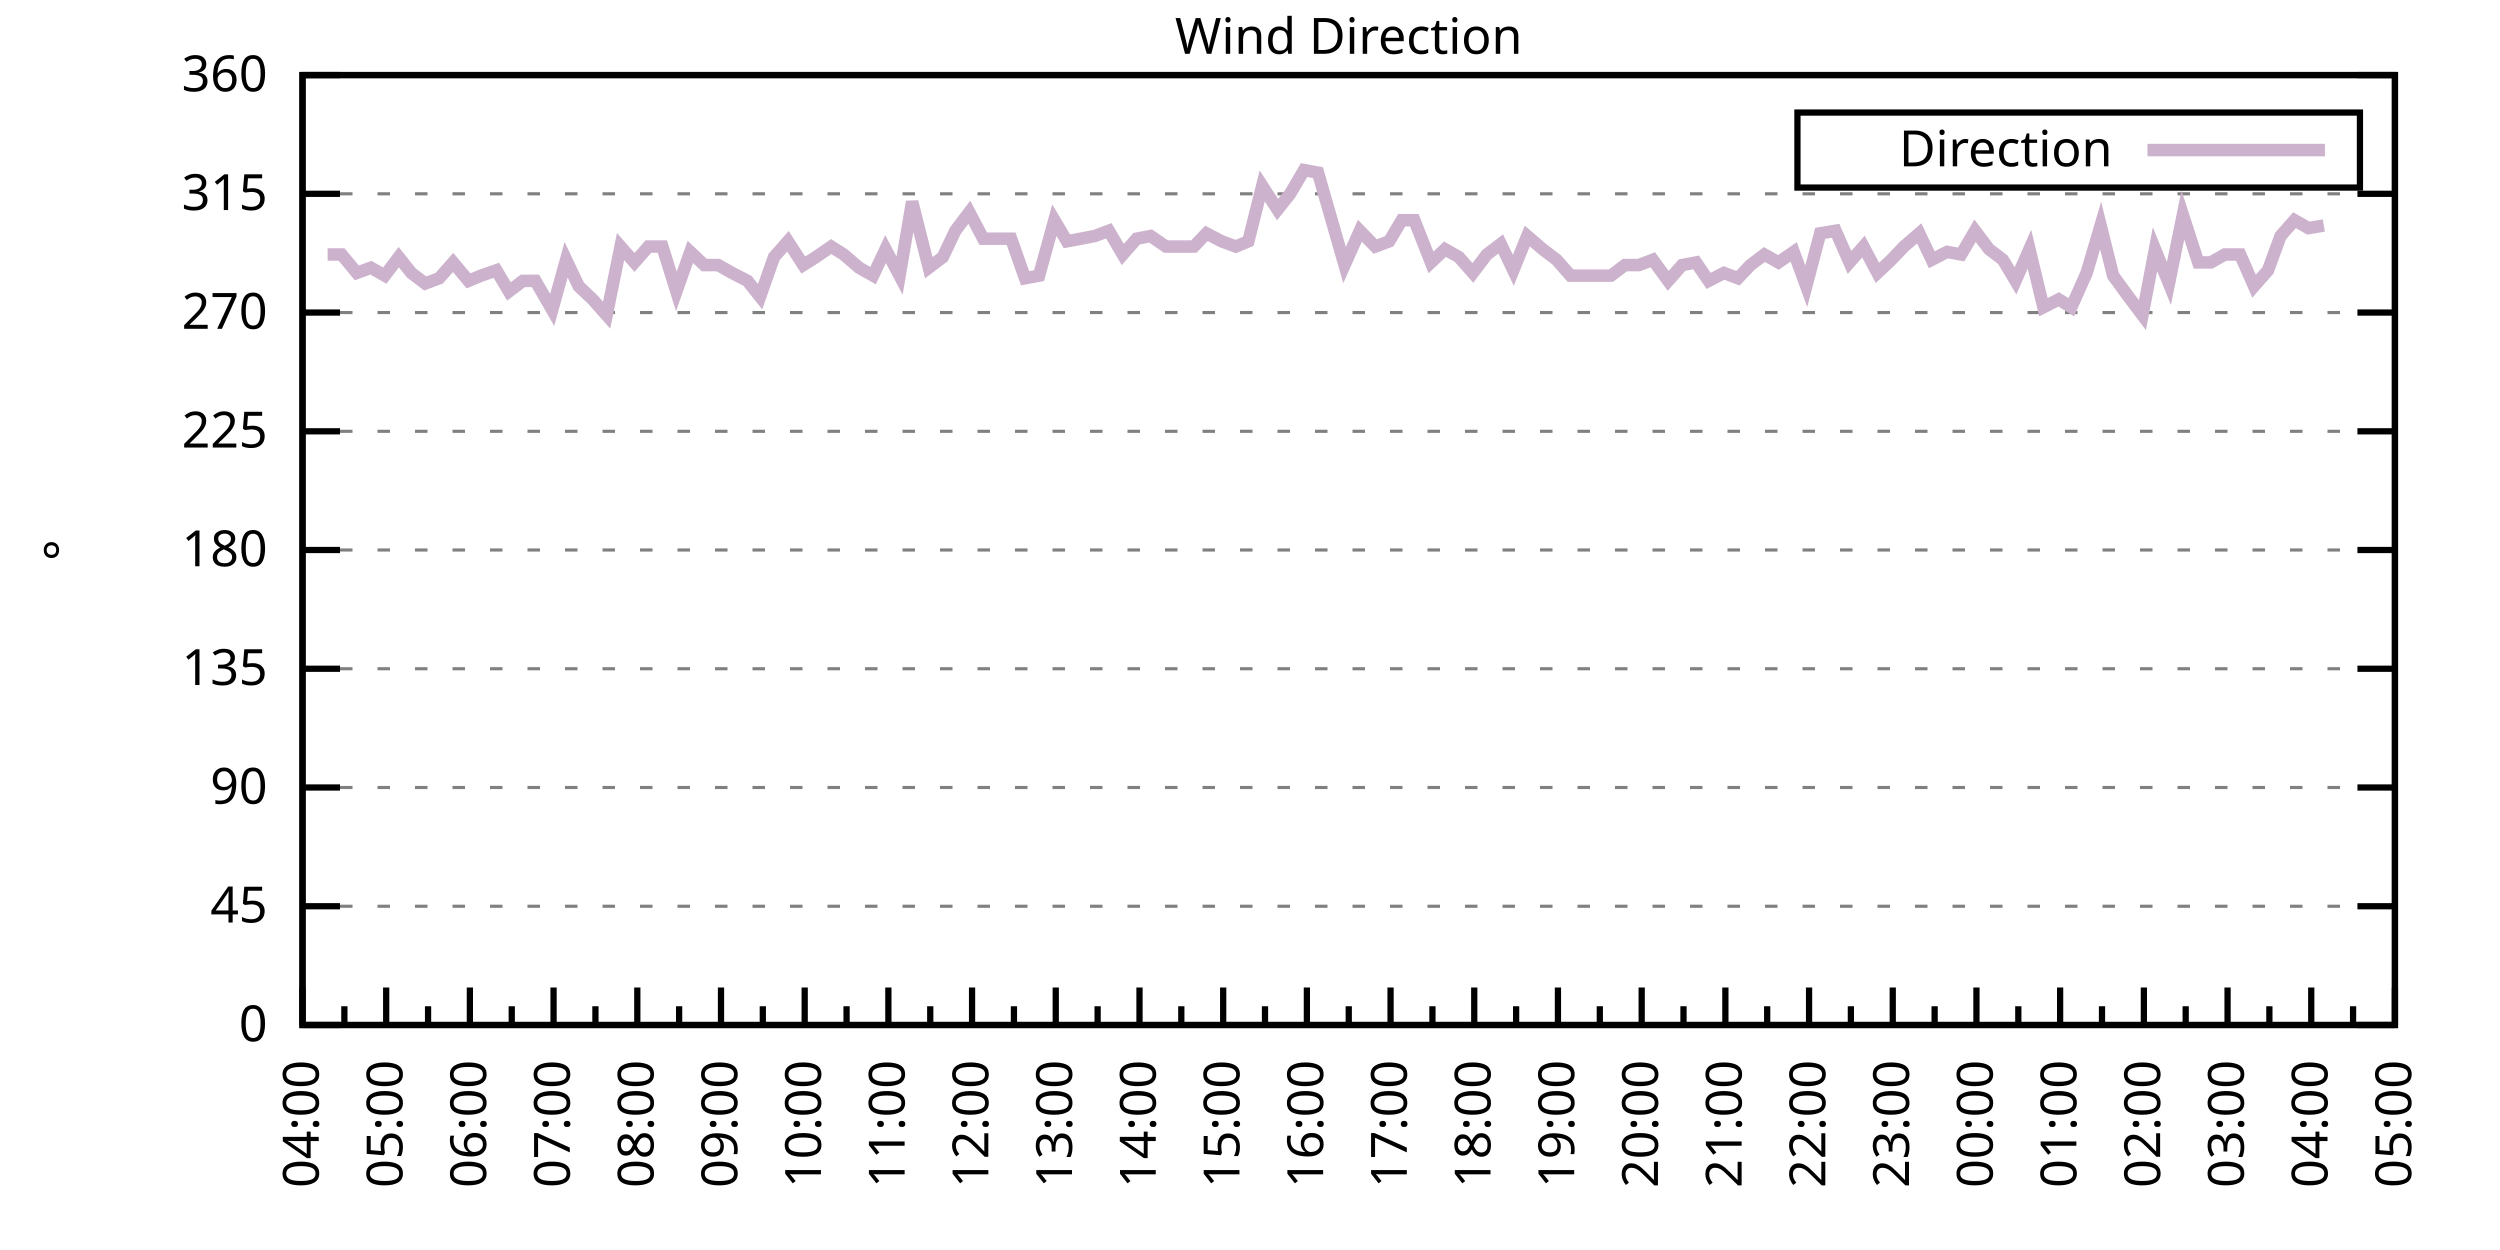
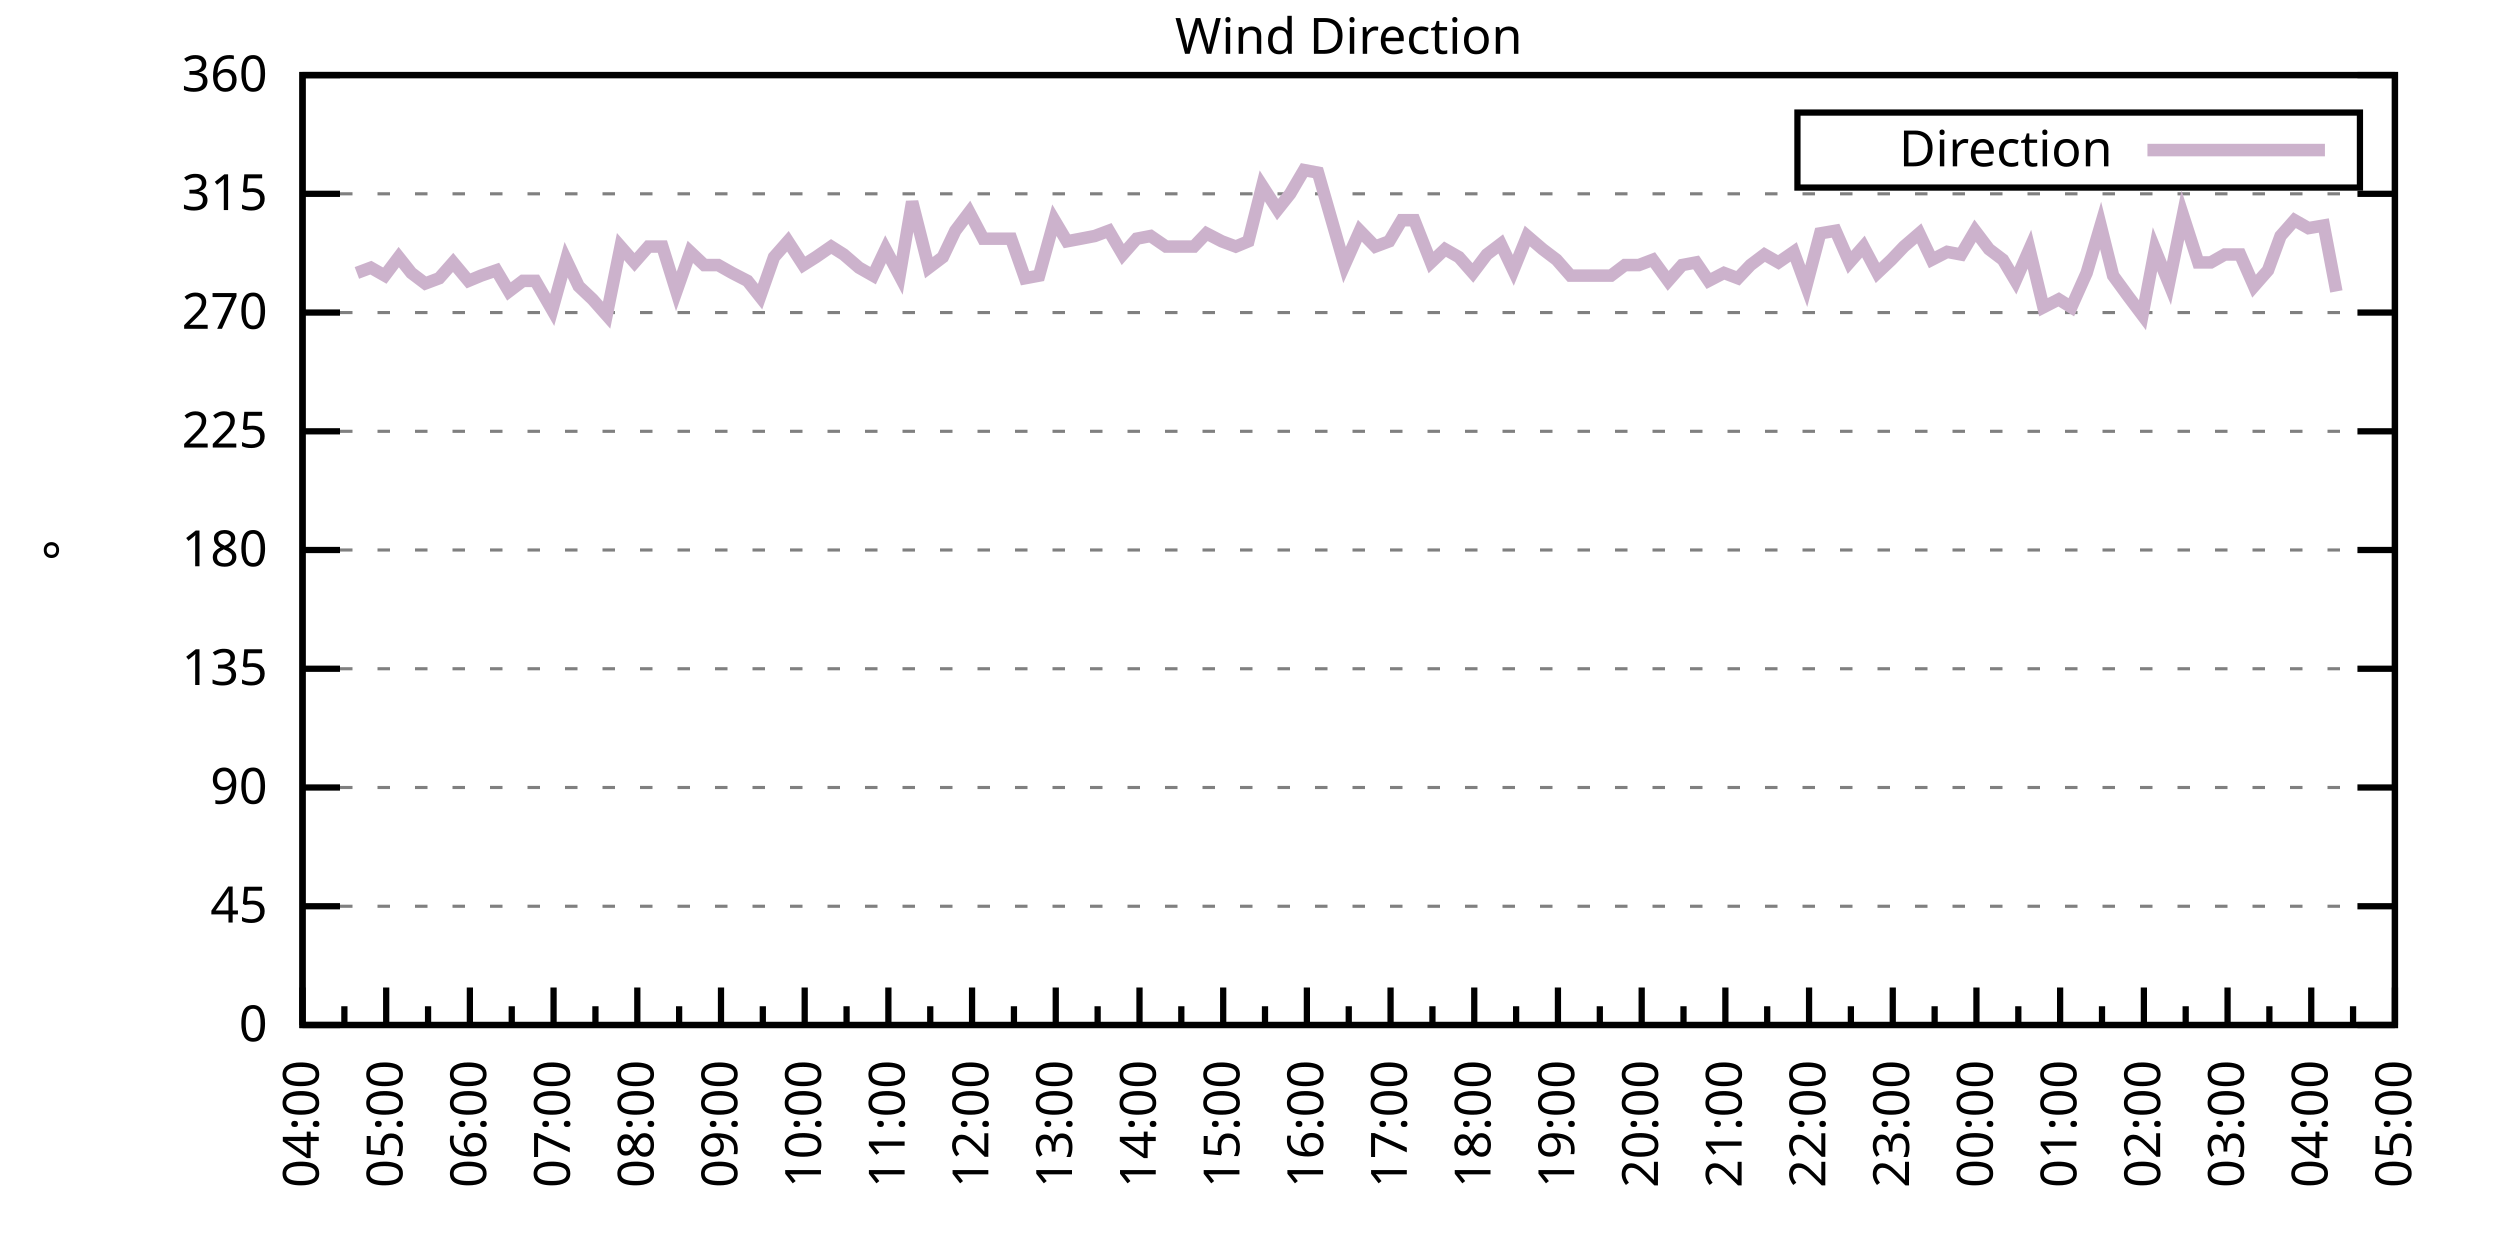
<svg xmlns="http://www.w3.org/2000/svg" xmlns:xlink="http://www.w3.org/1999/xlink" width="400" height="200" viewBox="0 0 400 200">
  <g id="gnuplot_canvas">
    <rect x="0" y="0" width="400" height="200" fill="none" />
    <defs>
      <circle id="gpDot" r="0.5" stroke-width="0.5" stroke="currentColor" />
      <path id="gpPt0" stroke-width="0.333" stroke="currentColor" d="M-1,0 h2 M0,-1 v2" />
      <path id="gpPt1" stroke-width="0.333" stroke="currentColor" d="M-1,-1 L1,1 M1,-1 L-1,1" />
      <path id="gpPt2" stroke-width="0.333" stroke="currentColor" d="M-1,0 L1,0 M0,-1 L0,1 M-1,-1 L1,1 M-1,1 L1,-1" />
      <rect id="gpPt3" stroke-width="0.333" stroke="currentColor" x="-1" y="-1" width="2" height="2" />
      <rect id="gpPt4" stroke-width="0.333" stroke="currentColor" fill="currentColor" x="-1" y="-1" width="2" height="2" />
      <circle id="gpPt5" stroke-width="0.333" stroke="currentColor" cx="0" cy="0" r="1" />
      <use xlink:href="#gpPt5" id="gpPt6" fill="currentColor" stroke="none" />
      <path id="gpPt7" stroke-width="0.333" stroke="currentColor" d="M0,-1.33 L-1.33,0.67 L1.33,0.67 z" />
      <use xlink:href="#gpPt7" id="gpPt8" fill="currentColor" stroke="none" />
      <use xlink:href="#gpPt7" id="gpPt9" stroke="currentColor" transform="rotate(180)" />
      <use xlink:href="#gpPt9" id="gpPt10" fill="currentColor" stroke="none" />
      <use xlink:href="#gpPt3" id="gpPt11" stroke="currentColor" transform="rotate(45)" />
      <use xlink:href="#gpPt11" id="gpPt12" fill="currentColor" stroke="none" />
      <path id="gpPt13" stroke-width="0.333" stroke="currentColor" d="M0,1.330 L1.265,0.411 L0.782,-1.067 L-0.782,-1.076 L-1.265,0.411 z" />
      <use xlink:href="#gpPt13" id="gpPt14" fill="currentColor" stroke="none" />
      <filter id="textbox" filterUnits="objectBoundingBox" x="0" y="0" height="1" width="1">
        <feFlood flood-color="white" flood-opacity="1" result="bgnd" />
        <feComposite in="SourceGraphic" in2="bgnd" operator="atop" />
      </filter>
      <filter id="greybox" filterUnits="objectBoundingBox" x="0" y="0" height="1" width="1">
        <feFlood flood-color="lightgrey" flood-opacity="1" result="grey" />
        <feComposite in="SourceGraphic" in2="grey" operator="atop" />
      </filter>
    </defs>
    <g fill="none" color="white" stroke="currentColor" stroke-width="1.00" stroke-linecap="butt" stroke-linejoin="miter">
</g>
    <g fill="none" color="black" stroke="currentColor" stroke-width="1.00" stroke-linecap="butt" stroke-linejoin="miter">
      <g stroke="none" shape-rendering="crispEdges">
        <polygon fill="rgb(255, 255, 255)" points="48.40,164.00 383.18,164.00 383.18,12.02 48.40,12.02 " />
      </g>
    </g>
    <g fill="none" color="black" stroke="currentColor" stroke-width="1.00" stroke-linecap="butt" stroke-linejoin="miter">
</g>
    <g fill="none" color="black" stroke="black" stroke-width="0.50" stroke-linecap="butt" stroke-linejoin="miter">
</g>
    <g fill="none" color="gray" stroke="currentColor" stroke-width="0.50" stroke-linecap="butt" stroke-linejoin="miter">
      <path stroke="gray" stroke-dasharray="2,4" class="gridline" d="M48.40,164.00 L383.19,164.00  " />
    </g>
    <g fill="none" color="gray" stroke="gray" stroke-width="1.00" stroke-linecap="butt" stroke-linejoin="miter">
</g>
    <g fill="none" color="black" stroke="currentColor" stroke-width="1.00" stroke-linecap="butt" stroke-linejoin="miter">
      <path stroke="black" d="M48.40,164.00 L54.40,164.00 M383.19,164.00 L377.19,164.00  " />
      <g transform="translate(42.80,166.60)" stroke="none" fill="black" font-family="Sans" font-size="8.00" text-anchor="end">
        <text>
          <tspan font-family="Sans"> 0</tspan>
        </text>
      </g>
    </g>
    <g fill="none" color="black" stroke="currentColor" stroke-width="1.00" stroke-linecap="butt" stroke-linejoin="miter">
</g>
    <g fill="none" color="black" stroke="black" stroke-width="0.50" stroke-linecap="butt" stroke-linejoin="miter">
</g>
    <g fill="none" color="gray" stroke="currentColor" stroke-width="0.50" stroke-linecap="butt" stroke-linejoin="miter">
      <path stroke="gray" stroke-dasharray="2,4" class="gridline" d="M48.40,145.00 L383.19,145.00  " />
    </g>
    <g fill="none" color="gray" stroke="gray" stroke-width="1.00" stroke-linecap="butt" stroke-linejoin="miter">
</g>
    <g fill="none" color="black" stroke="currentColor" stroke-width="1.00" stroke-linecap="butt" stroke-linejoin="miter">
      <path stroke="black" d="M48.40,145.00 L54.40,145.00 M383.19,145.00 L377.19,145.00  " />
      <g transform="translate(42.80,147.60)" stroke="none" fill="black" font-family="Sans" font-size="8.00" text-anchor="end">
        <text>
          <tspan font-family="Sans"> 45</tspan>
        </text>
      </g>
    </g>
    <g fill="none" color="black" stroke="currentColor" stroke-width="1.00" stroke-linecap="butt" stroke-linejoin="miter">
</g>
    <g fill="none" color="black" stroke="black" stroke-width="0.50" stroke-linecap="butt" stroke-linejoin="miter">
</g>
    <g fill="none" color="gray" stroke="currentColor" stroke-width="0.50" stroke-linecap="butt" stroke-linejoin="miter">
      <path stroke="gray" stroke-dasharray="2,4" class="gridline" d="M48.40,126.00 L383.19,126.00  " />
    </g>
    <g fill="none" color="gray" stroke="gray" stroke-width="1.00" stroke-linecap="butt" stroke-linejoin="miter">
</g>
    <g fill="none" color="black" stroke="currentColor" stroke-width="1.00" stroke-linecap="butt" stroke-linejoin="miter">
      <path stroke="black" d="M48.40,126.00 L54.40,126.00 M383.19,126.00 L377.19,126.00  " />
      <g transform="translate(42.80,128.60)" stroke="none" fill="black" font-family="Sans" font-size="8.00" text-anchor="end">
        <text>
          <tspan font-family="Sans"> 90</tspan>
        </text>
      </g>
    </g>
    <g fill="none" color="black" stroke="currentColor" stroke-width="1.00" stroke-linecap="butt" stroke-linejoin="miter">
</g>
    <g fill="none" color="black" stroke="black" stroke-width="0.50" stroke-linecap="butt" stroke-linejoin="miter">
</g>
    <g fill="none" color="gray" stroke="currentColor" stroke-width="0.50" stroke-linecap="butt" stroke-linejoin="miter">
      <path stroke="gray" stroke-dasharray="2,4" class="gridline" d="M48.40,107.00 L383.19,107.00  " />
    </g>
    <g fill="none" color="gray" stroke="gray" stroke-width="1.00" stroke-linecap="butt" stroke-linejoin="miter">
</g>
    <g fill="none" color="black" stroke="currentColor" stroke-width="1.00" stroke-linecap="butt" stroke-linejoin="miter">
      <path stroke="black" d="M48.40,107.00 L54.40,107.00 M383.19,107.00 L377.19,107.00  " />
      <g transform="translate(42.80,109.60)" stroke="none" fill="black" font-family="Sans" font-size="8.00" text-anchor="end">
        <text>
          <tspan font-family="Sans"> 135</tspan>
        </text>
      </g>
    </g>
    <g fill="none" color="black" stroke="currentColor" stroke-width="1.00" stroke-linecap="butt" stroke-linejoin="miter">
</g>
    <g fill="none" color="black" stroke="black" stroke-width="0.50" stroke-linecap="butt" stroke-linejoin="miter">
</g>
    <g fill="none" color="gray" stroke="currentColor" stroke-width="0.50" stroke-linecap="butt" stroke-linejoin="miter">
      <path stroke="gray" stroke-dasharray="2,4" class="gridline" d="M48.40,88.00 L383.19,88.00  " />
    </g>
    <g fill="none" color="gray" stroke="gray" stroke-width="1.00" stroke-linecap="butt" stroke-linejoin="miter">
</g>
    <g fill="none" color="black" stroke="currentColor" stroke-width="1.00" stroke-linecap="butt" stroke-linejoin="miter">
      <path stroke="black" d="M48.40,88.00 L54.40,88.00 M383.19,88.00 L377.19,88.00  " />
      <g transform="translate(42.80,90.60)" stroke="none" fill="black" font-family="Sans" font-size="8.00" text-anchor="end">
        <text>
          <tspan font-family="Sans"> 180</tspan>
        </text>
      </g>
    </g>
    <g fill="none" color="black" stroke="currentColor" stroke-width="1.00" stroke-linecap="butt" stroke-linejoin="miter">
</g>
    <g fill="none" color="black" stroke="black" stroke-width="0.50" stroke-linecap="butt" stroke-linejoin="miter">
</g>
    <g fill="none" color="gray" stroke="currentColor" stroke-width="0.50" stroke-linecap="butt" stroke-linejoin="miter">
      <path stroke="gray" stroke-dasharray="2,4" class="gridline" d="M48.40,69.01 L383.19,69.01  " />
    </g>
    <g fill="none" color="gray" stroke="gray" stroke-width="1.00" stroke-linecap="butt" stroke-linejoin="miter">
</g>
    <g fill="none" color="black" stroke="currentColor" stroke-width="1.00" stroke-linecap="butt" stroke-linejoin="miter">
      <path stroke="black" d="M48.40,69.01 L54.40,69.01 M383.19,69.01 L377.19,69.01  " />
      <g transform="translate(42.80,71.61)" stroke="none" fill="black" font-family="Sans" font-size="8.00" text-anchor="end">
        <text>
          <tspan font-family="Sans"> 225</tspan>
        </text>
      </g>
    </g>
    <g fill="none" color="black" stroke="currentColor" stroke-width="1.00" stroke-linecap="butt" stroke-linejoin="miter">
</g>
    <g fill="none" color="black" stroke="black" stroke-width="0.50" stroke-linecap="butt" stroke-linejoin="miter">
</g>
    <g fill="none" color="gray" stroke="currentColor" stroke-width="0.50" stroke-linecap="butt" stroke-linejoin="miter">
      <path stroke="gray" stroke-dasharray="2,4" class="gridline" d="M48.40,50.01 L383.19,50.01  " />
    </g>
    <g fill="none" color="gray" stroke="gray" stroke-width="1.00" stroke-linecap="butt" stroke-linejoin="miter">
</g>
    <g fill="none" color="black" stroke="currentColor" stroke-width="1.00" stroke-linecap="butt" stroke-linejoin="miter">
      <path stroke="black" d="M48.40,50.01 L54.40,50.01 M383.19,50.01 L377.19,50.01  " />
      <g transform="translate(42.80,52.61)" stroke="none" fill="black" font-family="Sans" font-size="8.00" text-anchor="end">
        <text>
          <tspan font-family="Sans"> 270</tspan>
        </text>
      </g>
    </g>
    <g fill="none" color="black" stroke="currentColor" stroke-width="1.00" stroke-linecap="butt" stroke-linejoin="miter">
</g>
    <g fill="none" color="black" stroke="black" stroke-width="0.50" stroke-linecap="butt" stroke-linejoin="miter">
</g>
    <g fill="none" color="gray" stroke="currentColor" stroke-width="0.50" stroke-linecap="butt" stroke-linejoin="miter">
      <path stroke="gray" stroke-dasharray="2,4" class="gridline" d="M48.40,31.01 L383.19,31.01  " />
    </g>
    <g fill="none" color="gray" stroke="gray" stroke-width="1.00" stroke-linecap="butt" stroke-linejoin="miter">
</g>
    <g fill="none" color="black" stroke="currentColor" stroke-width="1.00" stroke-linecap="butt" stroke-linejoin="miter">
      <path stroke="black" d="M48.40,31.01 L54.40,31.01 M383.19,31.01 L377.19,31.01  " />
      <g transform="translate(42.80,33.61)" stroke="none" fill="black" font-family="Sans" font-size="8.00" text-anchor="end">
        <text>
          <tspan font-family="Sans"> 315</tspan>
        </text>
      </g>
    </g>
    <g fill="none" color="black" stroke="currentColor" stroke-width="1.00" stroke-linecap="butt" stroke-linejoin="miter">
</g>
    <g fill="none" color="black" stroke="black" stroke-width="0.50" stroke-linecap="butt" stroke-linejoin="miter">
</g>
    <g fill="none" color="gray" stroke="currentColor" stroke-width="0.50" stroke-linecap="butt" stroke-linejoin="miter">
      <path stroke="gray" stroke-dasharray="2,4" class="gridline" d="M48.40,12.01 L383.19,12.01  " />
    </g>
    <g fill="none" color="gray" stroke="gray" stroke-width="1.00" stroke-linecap="butt" stroke-linejoin="miter">
</g>
    <g fill="none" color="black" stroke="currentColor" stroke-width="1.00" stroke-linecap="butt" stroke-linejoin="miter">
      <path stroke="black" d="M48.40,12.01 L54.40,12.01 M383.19,12.01 L377.19,12.01  " />
      <g transform="translate(42.80,14.61)" stroke="none" fill="black" font-family="Sans" font-size="8.00" text-anchor="end">
        <text>
          <tspan font-family="Sans"> 360</tspan>
        </text>
      </g>
    </g>
    <g fill="none" color="black" stroke="currentColor" stroke-width="1.00" stroke-linecap="butt" stroke-linejoin="miter">
      <path stroke="black" d="M48.40,164.00 L48.40,158.00  " />
      <g transform="translate(51.00,169.60) rotate(270)" stroke="none" fill="black" font-family="Sans" font-size="8.00" text-anchor="end">
        <text>
          <tspan font-family="Sans">04:00</tspan>
        </text>
      </g>
    </g>
    <g fill="none" color="black" stroke="currentColor" stroke-width="1.00" stroke-linecap="butt" stroke-linejoin="miter">
      <path stroke="black" d="M55.10,164.00 L55.10,161.00 M61.79,164.00 L61.79,158.00  " />
      <g transform="translate(64.39,169.60) rotate(270)" stroke="none" fill="black" font-family="Sans" font-size="8.00" text-anchor="end">
        <text>
          <tspan font-family="Sans">05:00</tspan>
        </text>
      </g>
    </g>
    <g fill="none" color="black" stroke="currentColor" stroke-width="1.00" stroke-linecap="butt" stroke-linejoin="miter">
      <path stroke="black" d="M68.49,164.00 L68.49,161.00 M75.18,164.00 L75.18,158.00  " />
      <g transform="translate(77.78,169.60) rotate(270)" stroke="none" fill="black" font-family="Sans" font-size="8.00" text-anchor="end">
        <text>
          <tspan font-family="Sans">06:00</tspan>
        </text>
      </g>
    </g>
    <g fill="none" color="black" stroke="currentColor" stroke-width="1.00" stroke-linecap="butt" stroke-linejoin="miter">
      <path stroke="black" d="M81.88,164.00 L81.88,161.00 M88.57,164.00 L88.57,158.00  " />
      <g transform="translate(91.17,169.60) rotate(270)" stroke="none" fill="black" font-family="Sans" font-size="8.00" text-anchor="end">
        <text>
          <tspan font-family="Sans">07:00</tspan>
        </text>
      </g>
    </g>
    <g fill="none" color="black" stroke="currentColor" stroke-width="1.00" stroke-linecap="butt" stroke-linejoin="miter">
      <path stroke="black" d="M95.27,164.00 L95.27,161.00 M101.97,164.00 L101.97,158.00  " />
      <g transform="translate(104.57,169.60) rotate(270)" stroke="none" fill="black" font-family="Sans" font-size="8.00" text-anchor="end">
        <text>
          <tspan font-family="Sans">08:00</tspan>
        </text>
      </g>
    </g>
    <g fill="none" color="black" stroke="currentColor" stroke-width="1.00" stroke-linecap="butt" stroke-linejoin="miter">
      <path stroke="black" d="M108.66,164.00 L108.66,161.00 M115.36,164.00 L115.36,158.00  " />
      <g transform="translate(117.96,169.60) rotate(270)" stroke="none" fill="black" font-family="Sans" font-size="8.00" text-anchor="end">
        <text>
          <tspan font-family="Sans">09:00</tspan>
        </text>
      </g>
    </g>
    <g fill="none" color="black" stroke="currentColor" stroke-width="1.00" stroke-linecap="butt" stroke-linejoin="miter">
      <path stroke="black" d="M122.05,164.00 L122.05,161.00 M128.75,164.00 L128.75,158.00  " />
      <g transform="translate(131.35,169.60) rotate(270)" stroke="none" fill="black" font-family="Sans" font-size="8.00" text-anchor="end">
        <text>
          <tspan font-family="Sans">10:00</tspan>
        </text>
      </g>
    </g>
    <g fill="none" color="black" stroke="currentColor" stroke-width="1.00" stroke-linecap="butt" stroke-linejoin="miter">
      <path stroke="black" d="M135.45,164.00 L135.45,161.00 M142.14,164.00 L142.14,158.00  " />
      <g transform="translate(144.74,169.60) rotate(270)" stroke="none" fill="black" font-family="Sans" font-size="8.00" text-anchor="end">
        <text>
          <tspan font-family="Sans">11:00</tspan>
        </text>
      </g>
    </g>
    <g fill="none" color="black" stroke="currentColor" stroke-width="1.00" stroke-linecap="butt" stroke-linejoin="miter">
      <path stroke="black" d="M148.84,164.00 L148.84,161.00 M155.53,164.00 L155.53,158.00  " />
      <g transform="translate(158.13,169.60) rotate(270)" stroke="none" fill="black" font-family="Sans" font-size="8.00" text-anchor="end">
        <text>
          <tspan font-family="Sans">12:00</tspan>
        </text>
      </g>
    </g>
    <g fill="none" color="black" stroke="currentColor" stroke-width="1.00" stroke-linecap="butt" stroke-linejoin="miter">
      <path stroke="black" d="M162.23,164.00 L162.23,161.00 M168.92,164.00 L168.92,158.00  " />
      <g transform="translate(171.52,169.60) rotate(270)" stroke="none" fill="black" font-family="Sans" font-size="8.00" text-anchor="end">
        <text>
          <tspan font-family="Sans">13:00</tspan>
        </text>
      </g>
    </g>
    <g fill="none" color="black" stroke="currentColor" stroke-width="1.00" stroke-linecap="butt" stroke-linejoin="miter">
      <path stroke="black" d="M175.62,164.00 L175.62,161.00 M182.32,164.00 L182.32,158.00  " />
      <g transform="translate(184.92,169.60) rotate(270)" stroke="none" fill="black" font-family="Sans" font-size="8.00" text-anchor="end">
        <text>
          <tspan font-family="Sans">14:00</tspan>
        </text>
      </g>
    </g>
    <g fill="none" color="black" stroke="currentColor" stroke-width="1.00" stroke-linecap="butt" stroke-linejoin="miter">
      <path stroke="black" d="M189.01,164.00 L189.01,161.00 M195.71,164.00 L195.71,158.00  " />
      <g transform="translate(198.31,169.60) rotate(270)" stroke="none" fill="black" font-family="Sans" font-size="8.00" text-anchor="end">
        <text>
          <tspan font-family="Sans">15:00</tspan>
        </text>
      </g>
    </g>
    <g fill="none" color="black" stroke="currentColor" stroke-width="1.00" stroke-linecap="butt" stroke-linejoin="miter">
      <path stroke="black" d="M202.40,164.00 L202.40,161.00 M209.10,164.00 L209.10,158.00  " />
      <g transform="translate(211.70,169.60) rotate(270)" stroke="none" fill="black" font-family="Sans" font-size="8.00" text-anchor="end">
        <text>
          <tspan font-family="Sans">16:00</tspan>
        </text>
      </g>
    </g>
    <g fill="none" color="black" stroke="currentColor" stroke-width="1.00" stroke-linecap="butt" stroke-linejoin="miter">
      <path stroke="black" d="M215.80,164.00 L215.80,161.00 M222.49,164.00 L222.49,158.00  " />
      <g transform="translate(225.09,169.60) rotate(270)" stroke="none" fill="black" font-family="Sans" font-size="8.00" text-anchor="end">
        <text>
          <tspan font-family="Sans">17:00</tspan>
        </text>
      </g>
    </g>
    <g fill="none" color="black" stroke="currentColor" stroke-width="1.00" stroke-linecap="butt" stroke-linejoin="miter">
      <path stroke="black" d="M229.19,164.00 L229.19,161.00 M235.88,164.00 L235.88,158.00  " />
      <g transform="translate(238.48,169.60) rotate(270)" stroke="none" fill="black" font-family="Sans" font-size="8.00" text-anchor="end">
        <text>
          <tspan font-family="Sans">18:00</tspan>
        </text>
      </g>
    </g>
    <g fill="none" color="black" stroke="currentColor" stroke-width="1.00" stroke-linecap="butt" stroke-linejoin="miter">
      <path stroke="black" d="M242.58,164.00 L242.58,161.00 M249.27,164.00 L249.27,158.00  " />
      <g transform="translate(251.87,169.60) rotate(270)" stroke="none" fill="black" font-family="Sans" font-size="8.00" text-anchor="end">
        <text>
          <tspan font-family="Sans">19:00</tspan>
        </text>
      </g>
    </g>
    <g fill="none" color="black" stroke="currentColor" stroke-width="1.00" stroke-linecap="butt" stroke-linejoin="miter">
      <path stroke="black" d="M255.97,164.00 L255.97,161.00 M262.67,164.00 L262.67,158.00  " />
      <g transform="translate(265.27,169.60) rotate(270)" stroke="none" fill="black" font-family="Sans" font-size="8.00" text-anchor="end">
        <text>
          <tspan font-family="Sans">20:00</tspan>
        </text>
      </g>
    </g>
    <g fill="none" color="black" stroke="currentColor" stroke-width="1.00" stroke-linecap="butt" stroke-linejoin="miter">
      <path stroke="black" d="M269.36,164.00 L269.36,161.00 M276.06,164.00 L276.06,158.00  " />
      <g transform="translate(278.66,169.60) rotate(270)" stroke="none" fill="black" font-family="Sans" font-size="8.00" text-anchor="end">
        <text>
          <tspan font-family="Sans">21:00</tspan>
        </text>
      </g>
    </g>
    <g fill="none" color="black" stroke="currentColor" stroke-width="1.00" stroke-linecap="butt" stroke-linejoin="miter">
      <path stroke="black" d="M282.75,164.00 L282.75,161.00 M289.45,164.00 L289.45,158.00  " />
      <g transform="translate(292.05,169.60) rotate(270)" stroke="none" fill="black" font-family="Sans" font-size="8.00" text-anchor="end">
        <text>
          <tspan font-family="Sans">22:00</tspan>
        </text>
      </g>
    </g>
    <g fill="none" color="black" stroke="currentColor" stroke-width="1.00" stroke-linecap="butt" stroke-linejoin="miter">
      <path stroke="black" d="M296.14,164.00 L296.14,161.00 M302.84,164.00 L302.84,158.00  " />
      <g transform="translate(305.44,169.60) rotate(270)" stroke="none" fill="black" font-family="Sans" font-size="8.00" text-anchor="end">
        <text>
          <tspan font-family="Sans">23:00</tspan>
        </text>
      </g>
    </g>
    <g fill="none" color="black" stroke="currentColor" stroke-width="1.00" stroke-linecap="butt" stroke-linejoin="miter">
      <path stroke="black" d="M309.54,164.00 L309.54,161.00 M316.23,164.00 L316.23,158.00  " />
      <g transform="translate(318.83,169.60) rotate(270)" stroke="none" fill="black" font-family="Sans" font-size="8.00" text-anchor="end">
        <text>
          <tspan font-family="Sans">00:00</tspan>
        </text>
      </g>
    </g>
    <g fill="none" color="black" stroke="currentColor" stroke-width="1.00" stroke-linecap="butt" stroke-linejoin="miter">
      <path stroke="black" d="M322.93,164.00 L322.93,161.00 M329.62,164.00 L329.62,158.00  " />
      <g transform="translate(332.22,169.60) rotate(270)" stroke="none" fill="black" font-family="Sans" font-size="8.00" text-anchor="end">
        <text>
          <tspan font-family="Sans">01:00</tspan>
        </text>
      </g>
    </g>
    <g fill="none" color="black" stroke="currentColor" stroke-width="1.00" stroke-linecap="butt" stroke-linejoin="miter">
      <path stroke="black" d="M336.32,164.00 L336.32,161.00 M343.02,164.00 L343.02,158.00  " />
      <g transform="translate(345.62,169.60) rotate(270)" stroke="none" fill="black" font-family="Sans" font-size="8.00" text-anchor="end">
        <text>
          <tspan font-family="Sans">02:00</tspan>
        </text>
      </g>
    </g>
    <g fill="none" color="black" stroke="currentColor" stroke-width="1.00" stroke-linecap="butt" stroke-linejoin="miter">
      <path stroke="black" d="M349.71,164.00 L349.71,161.00 M356.41,164.00 L356.41,158.00  " />
      <g transform="translate(359.01,169.60) rotate(270)" stroke="none" fill="black" font-family="Sans" font-size="8.00" text-anchor="end">
        <text>
          <tspan font-family="Sans">03:00</tspan>
        </text>
      </g>
    </g>
    <g fill="none" color="black" stroke="currentColor" stroke-width="1.00" stroke-linecap="butt" stroke-linejoin="miter">
      <path stroke="black" d="M363.10,164.00 L363.10,161.00 M369.80,164.00 L369.80,158.00  " />
      <g transform="translate(372.40,169.60) rotate(270)" stroke="none" fill="black" font-family="Sans" font-size="8.00" text-anchor="end">
        <text>
          <tspan font-family="Sans">04:00</tspan>
        </text>
      </g>
    </g>
    <g fill="none" color="black" stroke="currentColor" stroke-width="1.00" stroke-linecap="butt" stroke-linejoin="miter">
      <path stroke="black" d="M376.49,164.00 L376.49,161.00 M383.19,164.00 L383.19,158.00  " />
      <g transform="translate(385.79,169.60) rotate(270)" stroke="none" fill="black" font-family="Sans" font-size="8.00" text-anchor="end">
        <text>
          <tspan font-family="Sans">05:00</tspan>
        </text>
      </g>
    </g>
    <g fill="none" color="black" stroke="currentColor" stroke-width="1.00" stroke-linecap="butt" stroke-linejoin="miter">
</g>
    <g fill="none" color="black" stroke="currentColor" stroke-width="1.00" stroke-linecap="butt" stroke-linejoin="miter">
      <path stroke="black" d="M48.40,12.01 L48.40,164.00 L383.19,164.00 L383.19,12.01 L48.40,12.01 Z  " />
    </g>
    <g fill="none" color="black" stroke="currentColor" stroke-width="1.00" stroke-linecap="butt" stroke-linejoin="miter">
      <g transform="translate(12.80,88.01) rotate(270)" stroke="none" fill="black" font-family="Sans" font-size="8.00" text-anchor="middle">
        <text>
          <tspan font-family="Sans">°</tspan>
        </text>
      </g>
    </g>
    <g fill="none" color="black" stroke="currentColor" stroke-width="1.00" stroke-linecap="butt" stroke-linejoin="miter">
</g>
    <g fill="none" color="black" stroke="currentColor" stroke-width="1.00" stroke-linecap="butt" stroke-linejoin="miter">
      <path stroke="black" d="M287.59,30.01 L287.59,18.01 L377.59,18.01 L377.59,30.01 L287.59,30.01 Z  " />
    </g>
    <g id="Wind_direction_plot_1">
      <g fill="none" color="white" stroke="black" stroke-width="2.00" stroke-linecap="butt" stroke-linejoin="miter">
</g>
      <g fill="none" color="black" stroke="currentColor" stroke-width="2.00" stroke-linecap="butt" stroke-linejoin="miter">
        <g transform="translate(337.99,26.61)" stroke="none" fill="black" font-family="Sans" font-size="8.00" text-anchor="end">
          <text>
            <tspan font-family="Sans">Direction</tspan>
          </text>
        </g>
      </g>
      <g fill="none" color="black" stroke="currentColor" stroke-width="2.00" stroke-linecap="butt" stroke-linejoin="miter">
-         <path stroke="rgb(204, 178, 204)" d="M343.59,24.01 L371.99,24.01 M52.42,40.72 L54.65,40.72 L57.10,43.67 L59.34,42.83 L61.57,44.10 L63.80,41.14   L65.81,43.67 L68.04,45.36 L70.27,44.52 L72.50,41.99 L74.96,44.94 L76.97,44.10 L79.42,43.25 L81.43,46.63   L83.66,44.94 L85.67,44.94 L88.35,49.59 L90.58,41.56 L92.59,45.79 L94.82,47.90 L97.06,50.43 L99.29,39.45   L101.52,41.99 L103.75,39.45 L105.98,39.45 L108.22,46.63 L110.45,40.30 L112.68,42.41 L114.91,42.41 L117.14,43.67   L119.60,44.94 L121.61,47.47 L123.84,41.14 L126.07,38.61 L128.53,42.41 L130.54,41.14 L132.99,39.45 L135.00,40.72   L137.45,42.83 L139.69,44.10 L141.69,39.87 L143.93,44.10 L145.94,32.28 L148.61,42.83 L150.85,41.14 L152.85,36.92   L155.09,33.96 L157.32,38.19 L159.55,38.19 L161.78,38.19 L164.01,44.52 L166.25,44.10 L168.70,35.23 L170.71,38.61   L172.94,38.19 L175.17,37.76 L177.41,36.92 L179.64,40.72 L181.87,38.19 L184.10,37.76 L186.56,39.45 L188.79,39.45   L191.02,39.45 L193.03,37.34 L195.48,38.61 L197.72,39.45 L199.73,38.61 L201.96,29.74 L204.41,33.54 L206.42,31.01   L208.65,27.21 L210.88,27.63 L215.13,42.41 L217.58,36.92 L220.04,39.45 L222.27,38.61 L224.28,35.23 L226.29,35.23   L228.96,41.99 L231.20,39.87 L233.43,41.14 L235.66,43.67 L237.89,40.72 L240.12,39.03 L242.13,43.25 L244.36,37.76   L246.82,39.87 L249.05,41.56 L251.28,44.10 L253.29,44.10 L255.52,44.10 L257.76,44.10 L259.99,42.41 L262.22,42.41   L264.45,41.56 L266.91,44.94 L269.14,42.41 L271.37,41.99 L273.38,44.94 L275.83,43.67 L278.07,44.52 L280.07,42.41   L282.31,40.72 L284.54,41.99 L286.99,40.30 L289.00,45.79 L291.23,37.34 L293.69,36.92 L295.92,41.99 L298.15,39.45   L300.39,43.67 L302.62,41.56 L304.63,39.45 L307.08,37.34 L309.09,41.56 L311.54,40.30 L313.78,40.72 L316.01,36.92   L318.24,39.87 L320.47,41.56 L322.48,44.94 L324.71,39.87 L326.95,49.16 L329.40,47.90 L331.41,49.16 L333.86,43.67   L336.10,36.08 L338.10,44.10 L340.56,47.47 L342.79,50.43 L344.80,39.87 L347.03,45.36 L349.26,34.39 L351.72,41.99   L353.73,41.99 L355.96,40.72 L358.42,40.72 L360.65,45.79 L362.88,43.25 L364.89,37.76 L367.12,35.23 L369.35,36.50   L371.81,36.08  " />
+         <path stroke="rgb(204, 178, 204)" d="M343.59,24.01 L371.99,24.01 M57.10,43.67 L59.34,42.83 L61.57,44.10 L63.80,41.14 L65.81,43.67 L68.04,45.36   L70.27,44.52 L72.50,41.99 L74.96,44.94 L76.97,44.10 L79.42,43.25 L81.43,46.63 L83.66,44.94 L85.67,44.94   L88.35,49.59 L90.58,41.56 L92.59,45.79 L94.82,47.90 L97.06,50.43 L99.29,39.45 L101.52,41.99 L103.75,39.45   L105.98,39.45 L108.22,46.63 L110.45,40.30 L112.68,42.41 L114.91,42.41 L117.14,43.67 L119.60,44.94 L121.61,47.47   L123.84,41.14 L126.07,38.61 L128.53,42.41 L130.54,41.14 L132.99,39.45 L135.00,40.72 L137.45,42.83 L139.69,44.10   L141.69,39.87 L143.93,44.10 L145.94,32.28 L148.61,42.83 L150.85,41.14 L152.85,36.92 L155.09,33.96 L157.32,38.19   L159.55,38.19 L161.78,38.19 L164.01,44.52 L166.25,44.10 L168.70,35.23 L170.71,38.61 L172.94,38.19 L175.17,37.76   L177.41,36.92 L179.64,40.72 L181.87,38.19 L184.10,37.76 L186.56,39.45 L188.79,39.45 L191.02,39.45 L193.03,37.34   L195.48,38.61 L197.72,39.45 L199.73,38.61 L201.96,29.74 L204.41,33.54 L206.42,31.01 L208.65,27.21 L210.88,27.63   L215.13,42.41 L217.58,36.92 L220.04,39.45 L222.27,38.61 L224.28,35.23 L226.29,35.23 L228.96,41.99 L231.20,39.87   L233.43,41.14 L235.66,43.67 L237.89,40.72 L240.12,39.03 L242.13,43.25 L244.36,37.76 L246.82,39.87 L249.05,41.56   L251.28,44.10 L253.29,44.10 L255.52,44.10 L257.76,44.10 L259.99,42.41 L262.22,42.41 L264.45,41.56 L266.91,44.94   L269.14,42.41 L271.37,41.99 L273.38,44.94 L275.83,43.67 L278.07,44.52 L280.07,42.41 L282.31,40.72 L284.54,41.99   L286.99,40.30 L289.00,45.79 L291.23,37.34 L293.69,36.92 L295.92,41.99 L298.15,39.45 L300.39,43.67 L302.62,41.56   L304.63,39.45 L307.08,37.34 L309.09,41.56 L311.54,40.30 L313.78,40.72 L316.01,36.92 L318.24,39.87 L320.47,41.56   L322.48,44.94 L324.71,39.87 L326.95,49.16 L329.40,47.90 L331.41,49.16 L333.86,43.67 L336.10,36.08 L338.10,44.10   L340.56,47.47 L342.79,50.43 L344.80,39.87 L347.03,45.36 L349.26,34.39 L351.72,41.99 L353.73,41.99 L355.96,40.72   L358.42,40.72 L360.65,45.79 L362.88,43.25 L364.89,37.76 L367.12,35.23 L369.35,36.50 L371.81,36.08 L373.82,46.63    " />
      </g>
    </g>
    <g fill="none" color="black" stroke="currentColor" stroke-width="2.00" stroke-linecap="butt" stroke-linejoin="miter">
</g>
    <g fill="none" color="black" stroke="black" stroke-width="1.00" stroke-linecap="butt" stroke-linejoin="miter">
</g>
    <g fill="none" color="black" stroke="currentColor" stroke-width="1.00" stroke-linecap="butt" stroke-linejoin="miter">
      <path stroke="black" d="M48.40,12.01 L48.40,164.00 L383.19,164.00 L383.19,12.01 L48.40,12.01 Z  " />
    </g>
    <g fill="none" color="black" stroke="currentColor" stroke-width="1.00" stroke-linecap="butt" stroke-linejoin="miter">
      <g transform="translate(215.79,8.61)" stroke="none" fill="black" font-family="Sans" font-size="8.00" text-anchor="middle">
        <text>
          <tspan font-family="Sans">Wind Direction</tspan>
        </text>
      </g>
    </g>
    <g fill="none" color="black" stroke="currentColor" stroke-width="1.00" stroke-linecap="butt" stroke-linejoin="miter">
</g>
  </g>
</svg>
